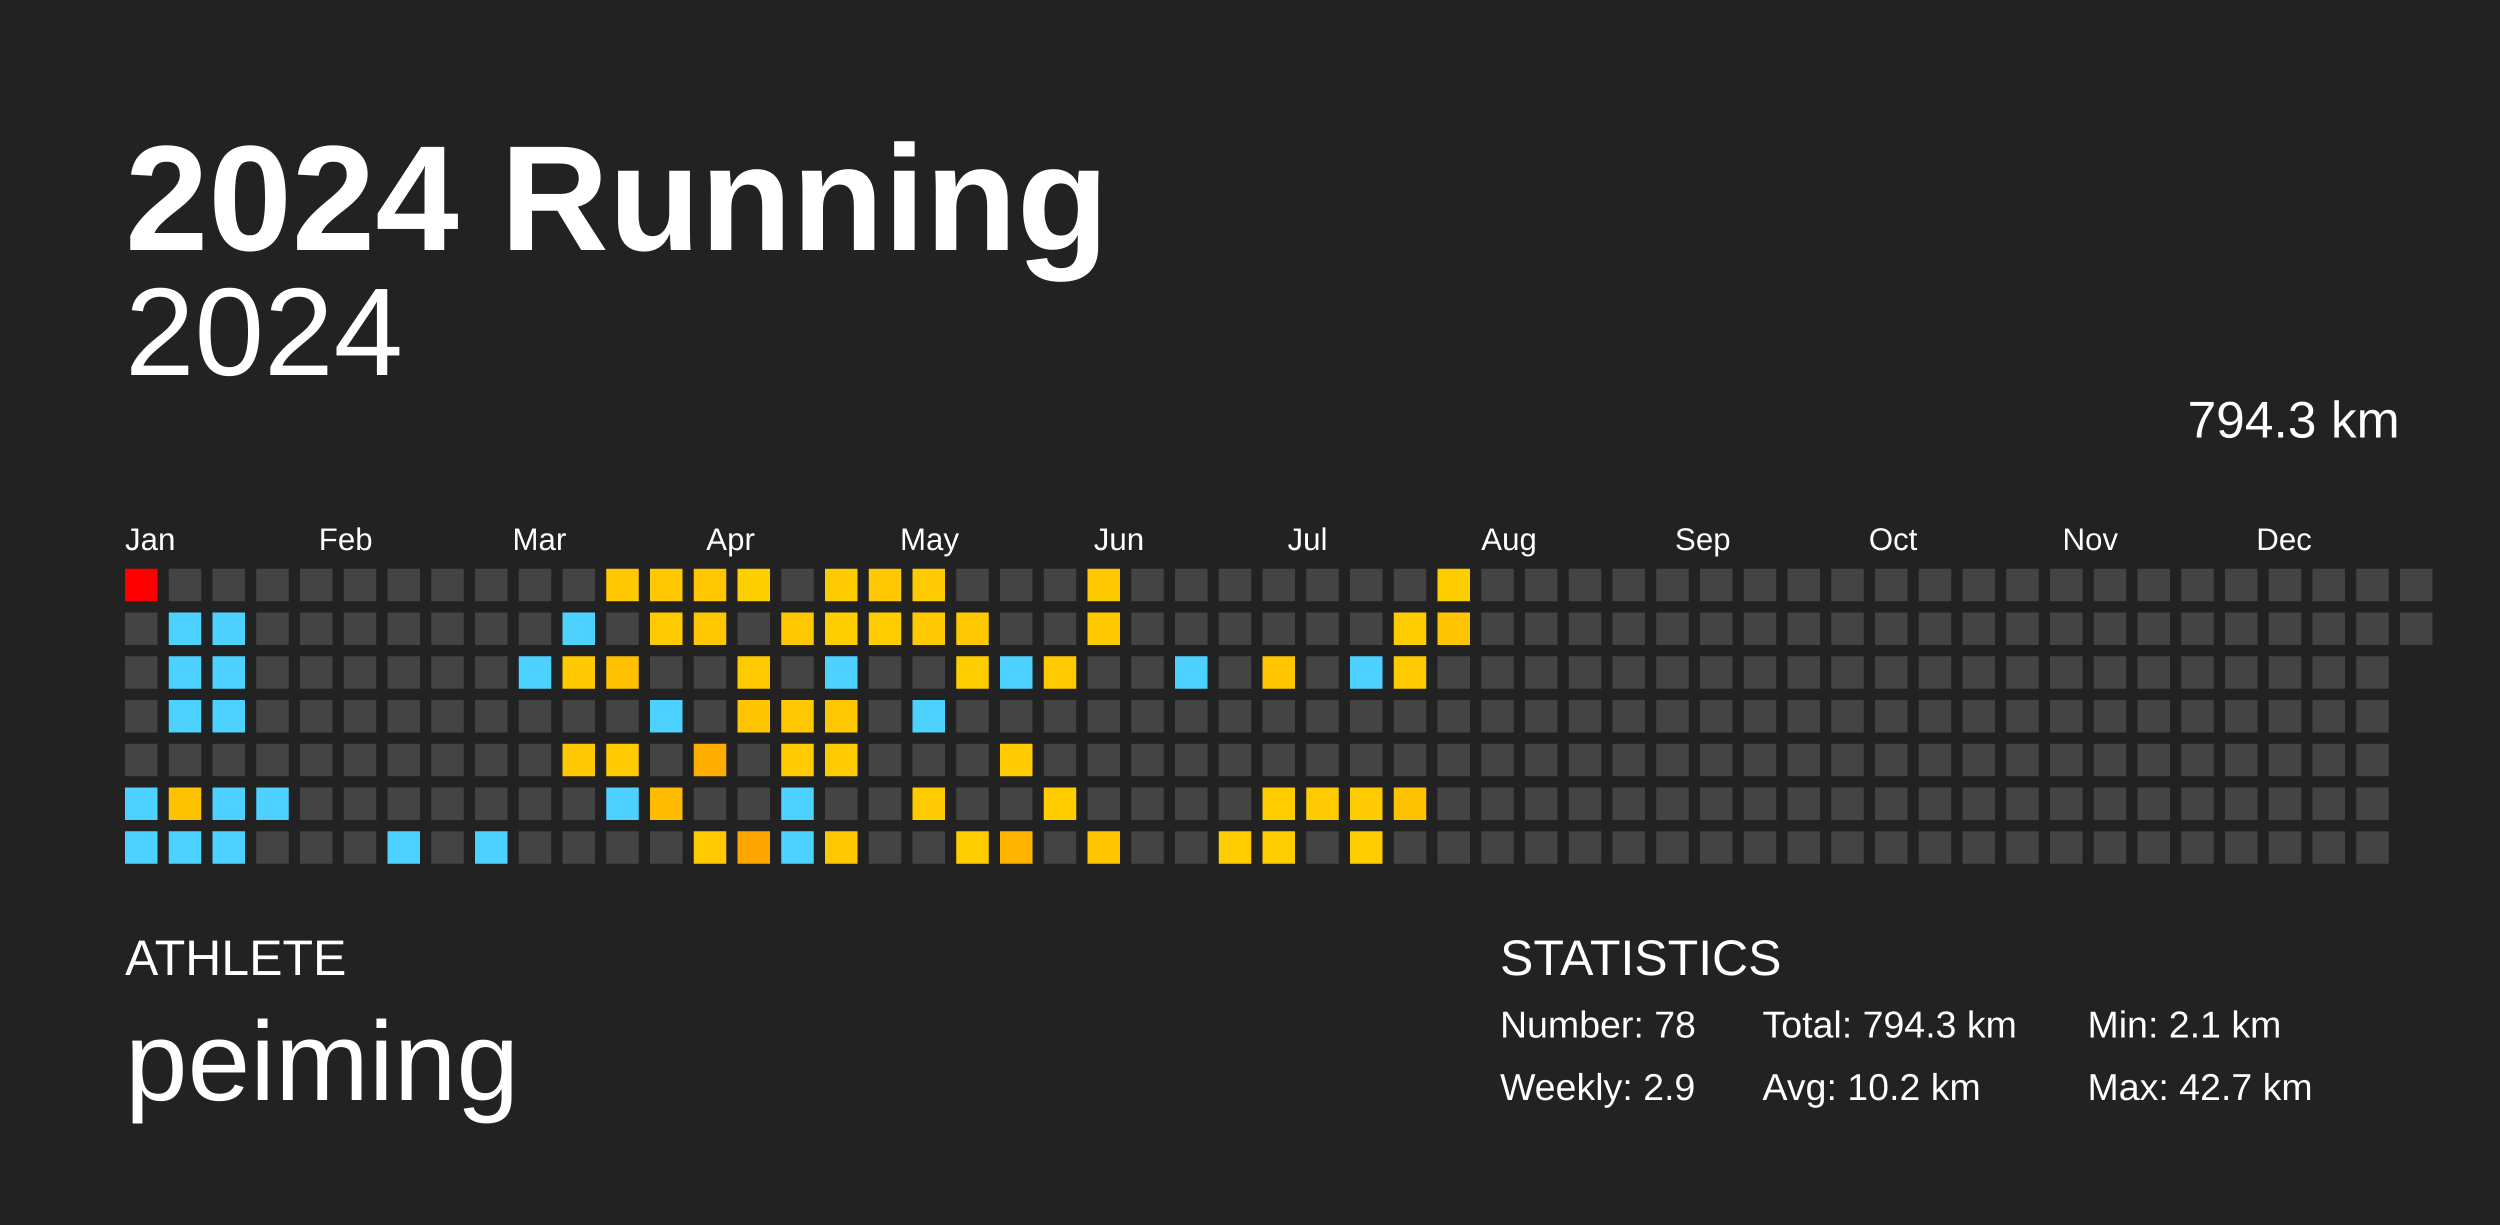
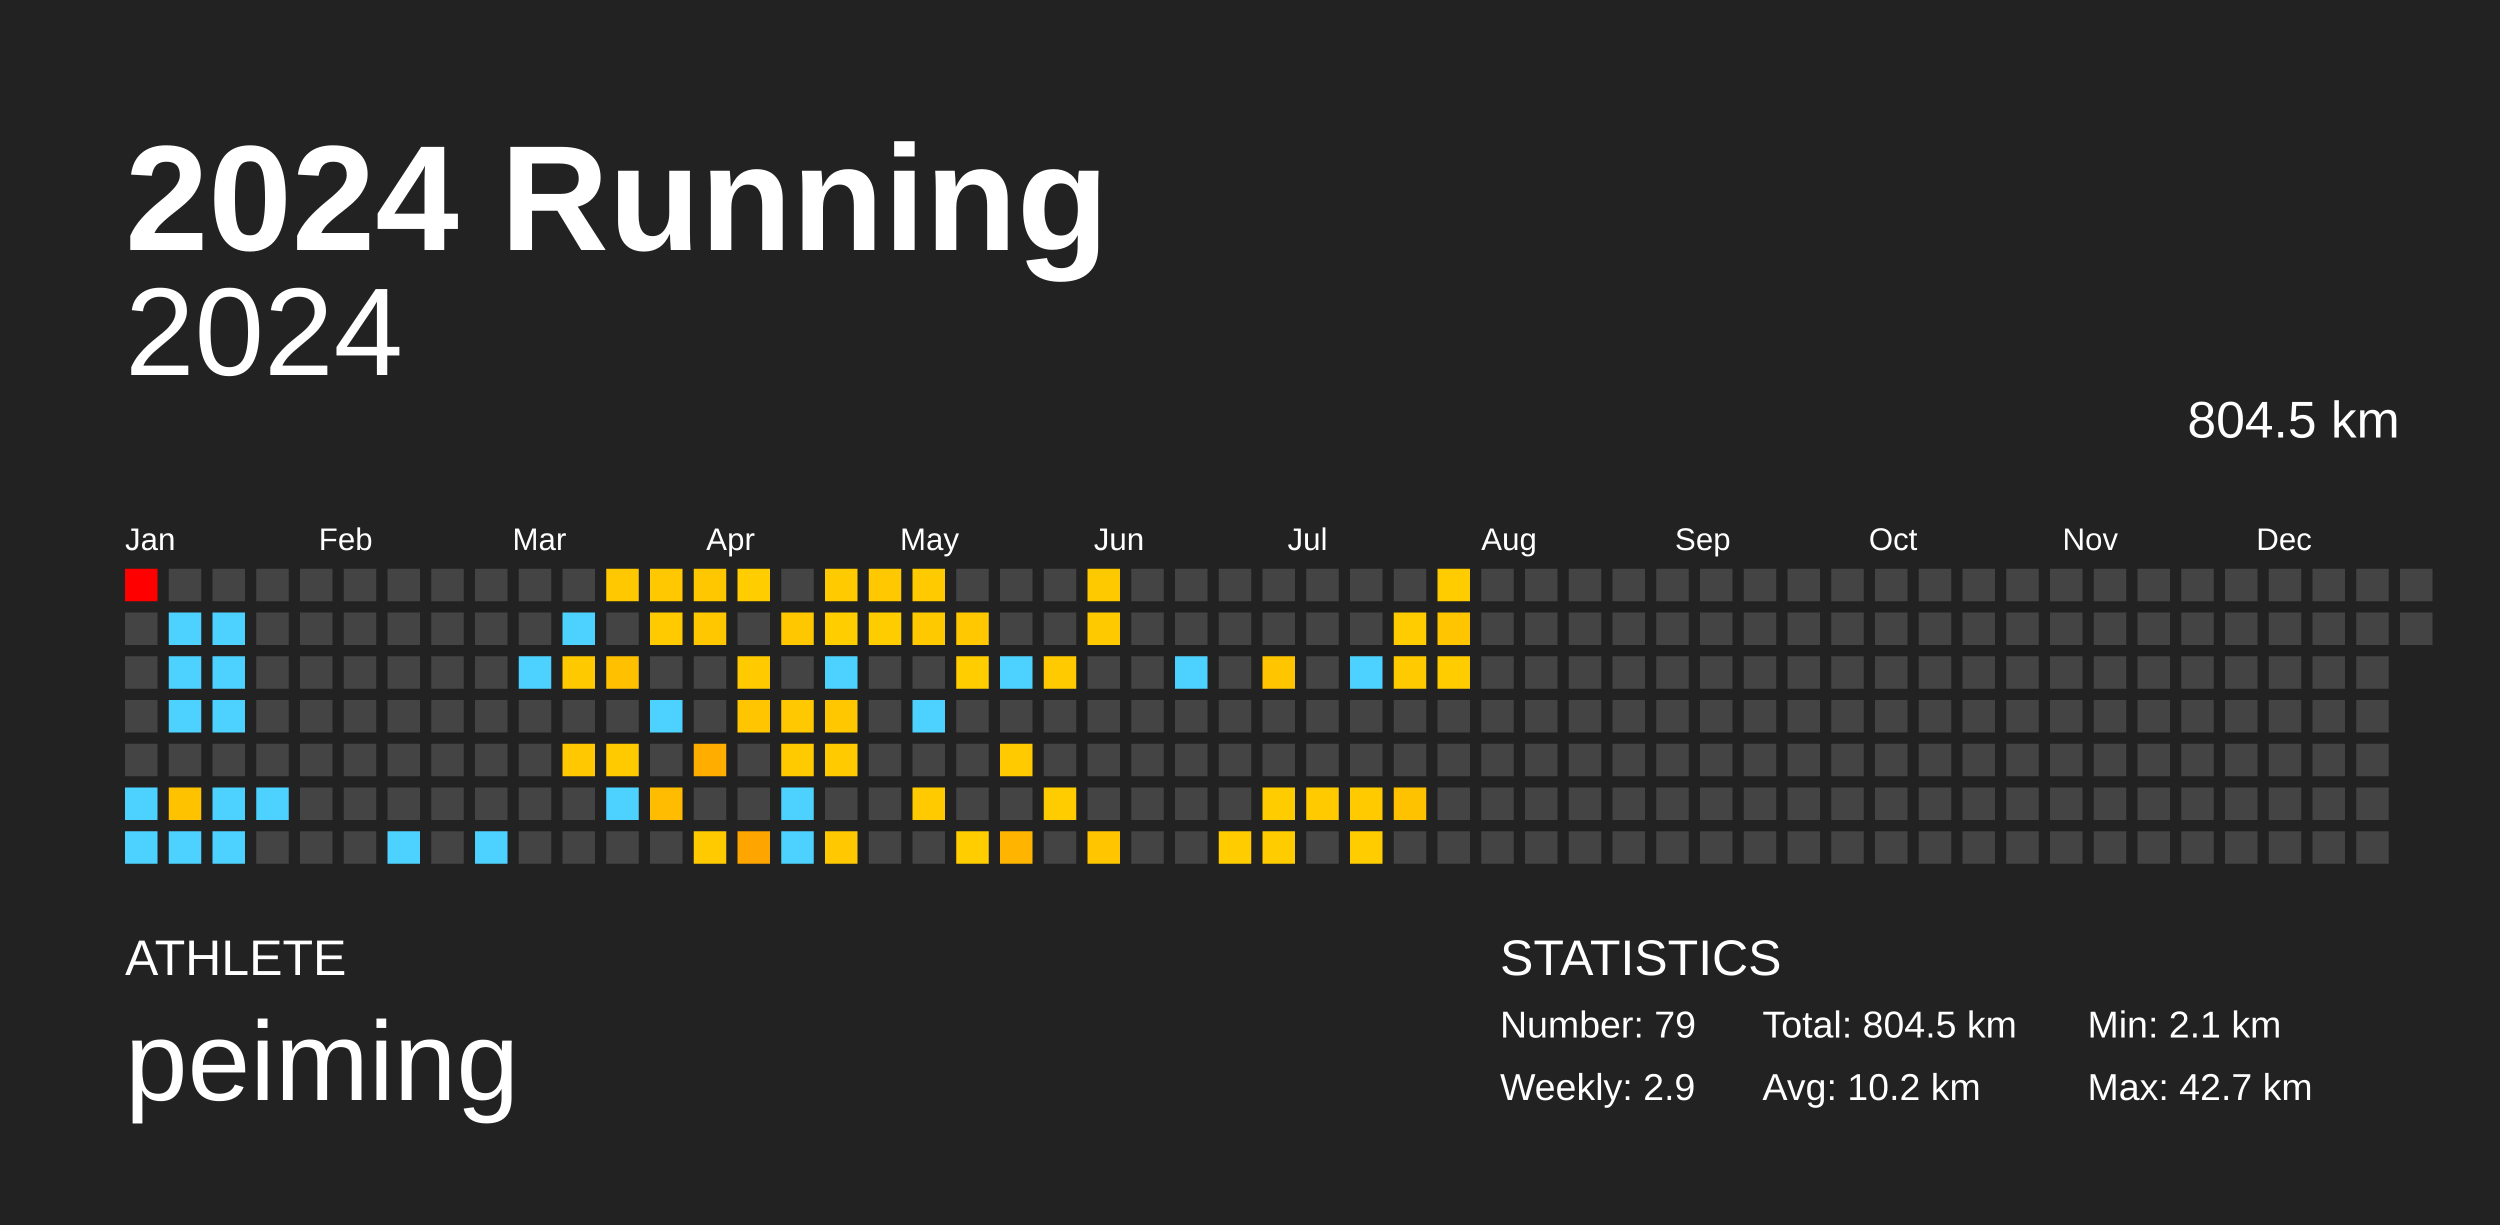
<svg xmlns="http://www.w3.org/2000/svg" baseProfile="full" height="98mm" version="1.1" viewBox="0,0,200,98" width="200mm">
  <defs />
  <rect fill="#222222" height="98" width="200" x="0" y="0" />
  <text fill="#FFFFFF" style="font-size:12px; font-family:Arial; font-weight:bold;" x="10" y="20">2024 Running</text>
  <text fill="#FFFFFF" style="font-size:4px; font-family:Arial" x="10" y="78">ATHLETE</text>
  <text fill="#FFFFFF" style="font-size:9px; font-family:Arial" x="10" y="88">peiming</text>
  <text fill="#FFFFFF" style="font-size:4px; font-family:Arial" x="120" y="78">STATISTICS</text>
-   <text fill="#FFFFFF" style="font-size:3px; font-family:Arial" x="120" y="83">Number: 78</text>
+   <text fill="#FFFFFF" style="font-size:3px; font-family:Arial" x="120" y="83">Number: 79</text>
  <text fill="#FFFFFF" style="font-size:3px; font-family:Arial" x="120" y="88">Weekly: 2.9</text>
-   <text fill="#FFFFFF" style="font-size:3px; font-family:Arial" x="141" y="83">Total: 794.3 km</text>
+   <text fill="#FFFFFF" style="font-size:3px; font-family:Arial" x="141" y="83">Total: 804.5 km</text>
  <text fill="#FFFFFF" style="font-size:3px; font-family:Arial" x="141" y="88">Avg: 10.2 km</text>
  <text fill="#FFFFFF" style="font-size:3px; font-family:Arial" x="167" y="83">Min: 2.1 km</text>
  <text fill="#FFFFFF" style="font-size:3px; font-family:Arial" x="167" y="88">Max: 42.7 km</text>
  <text alignment-baseline="hanging" fill="#FFFFFF" style="font-size:10.0px; font-family:Arial;" x="10" y="30">2024</text>
-   <text alignment-baseline="hanging" fill="#FFFFFF" style="font-size:4.125px; font-family:Arial;" x="175" y="35">794.3 km</text>
+   <text alignment-baseline="hanging" fill="#FFFFFF" style="font-size:4.125px; font-family:Arial;" x="175" y="35">804.5 km</text>
  <text fill="#FFFFFF" style="font-size:2.5px; font-family:Arial" x="10.0" y="44">Jan</text>
  <text fill="#FFFFFF" style="font-size:2.5px; font-family:Arial" x="25.5" y="44">Feb</text>
  <text fill="#FFFFFF" style="font-size:2.5px; font-family:Arial" x="41.0" y="44">Mar</text>
  <text fill="#FFFFFF" style="font-size:2.5px; font-family:Arial" x="56.5" y="44">Apr</text>
  <text fill="#FFFFFF" style="font-size:2.5px; font-family:Arial" x="72.0" y="44">May</text>
  <text fill="#FFFFFF" style="font-size:2.5px; font-family:Arial" x="87.5" y="44">Jun</text>
  <text fill="#FFFFFF" style="font-size:2.5px; font-family:Arial" x="103.0" y="44">Jul</text>
  <text fill="#FFFFFF" style="font-size:2.5px; font-family:Arial" x="118.5" y="44">Aug</text>
  <text fill="#FFFFFF" style="font-size:2.5px; font-family:Arial" x="134.0" y="44">Sep</text>
  <text fill="#FFFFFF" style="font-size:2.5px; font-family:Arial" x="149.5" y="44">Oct</text>
  <text fill="#FFFFFF" style="font-size:2.5px; font-family:Arial" x="165.0" y="44">Nov</text>
  <text fill="#FFFFFF" style="font-size:2.5px; font-family:Arial" x="180.5" y="44">Dec</text>
  <rect fill="red" height="2.6" width="2.6" x="10.0" y="45.5" />
  <rect fill="#444444" height="2.6" width="2.6" x="10.0" y="49.0" />
  <rect fill="#444444" height="2.6" width="2.6" x="10.0" y="52.5" />
  <rect fill="#444444" height="2.6" width="2.6" x="10.0" y="56.0" />
  <rect fill="#444444" height="2.6" width="2.6" x="10.0" y="59.5" />
  <rect fill="#4dd2ff" height="2.6" width="2.6" x="10.0" y="63.0" />
  <rect fill="#4dd2ff" height="2.6" width="2.6" x="10.0" y="66.5" />
  <rect fill="#444444" height="2.6" width="2.6" x="13.5" y="45.5" />
  <rect fill="#4dd2ff" height="2.6" width="2.6" x="13.5" y="49.0" />
  <rect fill="#4dd2ff" height="2.6" width="2.6" x="13.5" y="52.5" />
  <rect fill="#4dd2ff" height="2.6" width="2.6" x="13.5" y="56.0" />
  <rect fill="#444444" height="2.6" width="2.6" x="13.5" y="59.5" />
  <rect fill="#ffc200" height="2.6" width="2.6" x="13.5" y="63.0" />
  <rect fill="#4dd2ff" height="2.6" width="2.6" x="13.5" y="66.5" />
  <rect fill="#444444" height="2.6" width="2.6" x="17.0" y="45.5" />
  <rect fill="#4dd2ff" height="2.6" width="2.6" x="17.0" y="49.0" />
  <rect fill="#4dd2ff" height="2.6" width="2.6" x="17.0" y="52.5" />
  <rect fill="#4dd2ff" height="2.6" width="2.6" x="17.0" y="56.0" />
  <rect fill="#444444" height="2.6" width="2.6" x="17.0" y="59.5" />
  <rect fill="#4dd2ff" height="2.6" width="2.6" x="17.0" y="63.0" />
  <rect fill="#4dd2ff" height="2.6" width="2.6" x="17.0" y="66.5" />
  <rect fill="#444444" height="2.6" width="2.6" x="20.5" y="45.5" />
  <rect fill="#444444" height="2.6" width="2.6" x="20.5" y="49.0" />
  <rect fill="#444444" height="2.6" width="2.6" x="20.5" y="52.5" />
  <rect fill="#444444" height="2.6" width="2.6" x="20.5" y="56.0" />
  <rect fill="#444444" height="2.6" width="2.6" x="20.5" y="59.5" />
  <rect fill="#4dd2ff" height="2.6" width="2.6" x="20.5" y="63.0" />
  <rect fill="#444444" height="2.6" width="2.6" x="20.5" y="66.5" />
  <rect fill="#444444" height="2.6" width="2.6" x="24.0" y="45.5" />
  <rect fill="#444444" height="2.6" width="2.6" x="24.0" y="49.0" />
  <rect fill="#444444" height="2.6" width="2.6" x="24.0" y="52.5" />
  <rect fill="#444444" height="2.6" width="2.6" x="24.0" y="56.0" />
  <rect fill="#444444" height="2.6" width="2.6" x="24.0" y="59.5" />
  <rect fill="#444444" height="2.6" width="2.6" x="24.0" y="63.0" />
  <rect fill="#444444" height="2.6" width="2.6" x="24.0" y="66.5" />
  <rect fill="#444444" height="2.6" width="2.6" x="27.5" y="45.5" />
  <rect fill="#444444" height="2.6" width="2.6" x="27.5" y="49.0" />
  <rect fill="#444444" height="2.6" width="2.6" x="27.5" y="52.5" />
  <rect fill="#444444" height="2.6" width="2.6" x="27.5" y="56.0" />
  <rect fill="#444444" height="2.6" width="2.6" x="27.5" y="59.5" />
  <rect fill="#444444" height="2.6" width="2.6" x="27.5" y="63.0" />
  <rect fill="#444444" height="2.6" width="2.6" x="27.5" y="66.5" />
  <rect fill="#444444" height="2.6" width="2.6" x="31.0" y="45.5" />
  <rect fill="#444444" height="2.6" width="2.6" x="31.0" y="49.0" />
  <rect fill="#444444" height="2.6" width="2.6" x="31.0" y="52.5" />
  <rect fill="#444444" height="2.6" width="2.6" x="31.0" y="56.0" />
  <rect fill="#444444" height="2.6" width="2.6" x="31.0" y="59.5" />
  <rect fill="#444444" height="2.6" width="2.6" x="31.0" y="63.0" />
  <rect fill="#4dd2ff" height="2.6" width="2.6" x="31.0" y="66.5" />
  <rect fill="#444444" height="2.6" width="2.6" x="34.5" y="45.5" />
  <rect fill="#444444" height="2.6" width="2.6" x="34.5" y="49.0" />
  <rect fill="#444444" height="2.6" width="2.6" x="34.5" y="52.5" />
  <rect fill="#444444" height="2.6" width="2.6" x="34.5" y="56.0" />
  <rect fill="#444444" height="2.6" width="2.6" x="34.5" y="59.5" />
  <rect fill="#444444" height="2.6" width="2.6" x="34.5" y="63.0" />
  <rect fill="#444444" height="2.6" width="2.6" x="34.5" y="66.5" />
  <rect fill="#444444" height="2.6" width="2.6" x="38.0" y="45.5" />
  <rect fill="#444444" height="2.6" width="2.6" x="38.0" y="49.0" />
  <rect fill="#444444" height="2.6" width="2.6" x="38.0" y="52.5" />
  <rect fill="#444444" height="2.6" width="2.6" x="38.0" y="56.0" />
  <rect fill="#444444" height="2.6" width="2.6" x="38.0" y="59.5" />
  <rect fill="#444444" height="2.6" width="2.6" x="38.0" y="63.0" />
  <rect fill="#4dd2ff" height="2.6" width="2.6" x="38.0" y="66.5" />
  <rect fill="#444444" height="2.6" width="2.6" x="41.5" y="45.5" />
  <rect fill="#444444" height="2.6" width="2.6" x="41.5" y="49.0" />
  <rect fill="#4dd2ff" height="2.6" width="2.6" x="41.5" y="52.5" />
  <rect fill="#444444" height="2.6" width="2.6" x="41.5" y="56.0" />
  <rect fill="#444444" height="2.6" width="2.6" x="41.5" y="59.5" />
  <rect fill="#444444" height="2.6" width="2.6" x="41.5" y="63.0" />
  <rect fill="#444444" height="2.6" width="2.6" x="41.5" y="66.5" />
  <rect fill="#444444" height="2.6" width="2.6" x="45.0" y="45.5" />
  <rect fill="#4dd2ff" height="2.6" width="2.6" x="45.0" y="49.0" />
  <rect fill="#ffc900" height="2.6" width="2.6" x="45.0" y="52.5" />
  <rect fill="#444444" height="2.6" width="2.6" x="45.0" y="56.0" />
  <rect fill="#ffc800" height="2.6" width="2.6" x="45.0" y="59.5" />
  <rect fill="#444444" height="2.6" width="2.6" x="45.0" y="63.0" />
  <rect fill="#444444" height="2.6" width="2.6" x="45.0" y="66.5" />
  <rect fill="#ffc800" height="2.6" width="2.6" x="48.5" y="45.5" />
  <rect fill="#444444" height="2.6" width="2.6" x="48.5" y="49.0" />
  <rect fill="#ffc000" height="2.6" width="2.6" x="48.5" y="52.5" />
  <rect fill="#444444" height="2.6" width="2.6" x="48.5" y="56.0" />
  <rect fill="#ffcb00" height="2.6" width="2.6" x="48.5" y="59.5" />
  <rect fill="#4dd2ff" height="2.6" width="2.6" x="48.5" y="63.0" />
  <rect fill="#444444" height="2.6" width="2.6" x="48.5" y="66.5" />
  <rect fill="#ffc800" height="2.6" width="2.6" x="52.0" y="45.5" />
  <rect fill="#ffca00" height="2.6" width="2.6" x="52.0" y="49.0" />
  <rect fill="#444444" height="2.6" width="2.6" x="52.0" y="52.5" />
  <rect fill="#4dd2ff" height="2.6" width="2.6" x="52.0" y="56.0" />
  <rect fill="#444444" height="2.6" width="2.6" x="52.0" y="59.5" />
  <rect fill="#ffbc00" height="2.6" width="2.6" x="52.0" y="63.0" />
  <rect fill="#444444" height="2.6" width="2.6" x="52.0" y="66.5" />
  <rect fill="#ffc700" height="2.6" width="2.6" x="55.5" y="45.5" />
  <rect fill="#ffc700" height="2.6" width="2.6" x="55.5" y="49.0" />
  <rect fill="#444444" height="2.6" width="2.6" x="55.5" y="52.5" />
  <rect fill="#444444" height="2.6" width="2.6" x="55.5" y="56.0" />
  <rect fill="#ffae00" height="2.6" width="2.6" x="55.5" y="59.5" />
  <rect fill="#444444" height="2.6" width="2.6" x="55.5" y="63.0" />
  <rect fill="#ffca00" height="2.6" width="2.6" x="55.5" y="66.5" />
  <rect fill="#ffcd00" height="2.6" width="2.6" x="59.0" y="45.5" />
  <rect fill="#444444" height="2.6" width="2.6" x="59.0" y="49.0" />
  <rect fill="#ffcb00" height="2.6" width="2.6" x="59.0" y="52.5" />
  <rect fill="#ffc500" height="2.6" width="2.6" x="59.0" y="56.0" />
  <rect fill="#444444" height="2.6" width="2.6" x="59.0" y="59.5" />
  <rect fill="#444444" height="2.6" width="2.6" x="59.0" y="63.0" />
  <rect fill="#ffa500" height="2.6" width="2.6" x="59.0" y="66.5" />
  <rect fill="#444444" height="2.6" width="2.6" x="62.5" y="45.5" />
  <rect fill="#ffc700" height="2.6" width="2.6" x="62.5" y="49.0" />
  <rect fill="#444444" height="2.6" width="2.6" x="62.5" y="52.5" />
  <rect fill="#ffc800" height="2.6" width="2.6" x="62.5" y="56.0" />
  <rect fill="#ffcb00" height="2.6" width="2.6" x="62.5" y="59.5" />
  <rect fill="#4dd2ff" height="2.6" width="2.6" x="62.5" y="63.0" />
  <rect fill="#4dd2ff" height="2.6" width="2.6" x="62.5" y="66.5" />
  <rect fill="#ffca00" height="2.6" width="2.6" x="66.0" y="45.5" />
  <rect fill="#ffcd00" height="2.6" width="2.6" x="66.0" y="49.0" />
  <rect fill="#4dd2ff" height="2.6" width="2.6" x="66.0" y="52.5" />
  <rect fill="#ffc700" height="2.6" width="2.6" x="66.0" y="56.0" />
  <rect fill="#ffcb00" height="2.6" width="2.6" x="66.0" y="59.5" />
  <rect fill="#444444" height="2.6" width="2.6" x="66.0" y="63.0" />
  <rect fill="#ffc800" height="2.6" width="2.6" x="66.0" y="66.5" />
  <rect fill="#ffc800" height="2.6" width="2.6" x="69.5" y="45.5" />
  <rect fill="#ffcc00" height="2.6" width="2.6" x="69.5" y="49.0" />
  <rect fill="#444444" height="2.6" width="2.6" x="69.5" y="52.5" />
  <rect fill="#444444" height="2.6" width="2.6" x="69.5" y="56.0" />
  <rect fill="#444444" height="2.6" width="2.6" x="69.5" y="59.5" />
  <rect fill="#444444" height="2.6" width="2.6" x="69.5" y="63.0" />
  <rect fill="#444444" height="2.6" width="2.6" x="69.5" y="66.5" />
  <rect fill="#ffca00" height="2.6" width="2.6" x="73.0" y="45.5" />
  <rect fill="#ffc900" height="2.6" width="2.6" x="73.0" y="49.0" />
  <rect fill="#444444" height="2.6" width="2.6" x="73.0" y="52.5" />
  <rect fill="#4dd2ff" height="2.6" width="2.6" x="73.0" y="56.0" />
  <rect fill="#444444" height="2.6" width="2.6" x="73.0" y="59.5" />
  <rect fill="#ffcb00" height="2.6" width="2.6" x="73.0" y="63.0" />
  <rect fill="#444444" height="2.6" width="2.6" x="73.0" y="66.5" />
  <rect fill="#444444" height="2.6" width="2.6" x="76.5" y="45.5" />
  <rect fill="#ffc800" height="2.6" width="2.6" x="76.5" y="49.0" />
  <rect fill="#ffcd00" height="2.6" width="2.6" x="76.5" y="52.5" />
  <rect fill="#444444" height="2.6" width="2.6" x="76.5" y="56.0" />
  <rect fill="#444444" height="2.6" width="2.6" x="76.5" y="59.5" />
  <rect fill="#444444" height="2.6" width="2.6" x="76.5" y="63.0" />
  <rect fill="#ffcd00" height="2.6" width="2.6" x="76.5" y="66.5" />
  <rect fill="#444444" height="2.6" width="2.6" x="80.0" y="45.5" />
  <rect fill="#444444" height="2.6" width="2.6" x="80.0" y="49.0" />
  <rect fill="#4dd2ff" height="2.6" width="2.6" x="80.0" y="52.5" />
  <rect fill="#444444" height="2.6" width="2.6" x="80.0" y="56.0" />
  <rect fill="#ffca00" height="2.6" width="2.6" x="80.0" y="59.5" />
  <rect fill="#444444" height="2.6" width="2.6" x="80.0" y="63.0" />
  <rect fill="#ffb500" height="2.6" width="2.6" x="80.0" y="66.5" />
  <rect fill="#444444" height="2.6" width="2.6" x="83.5" y="45.5" />
  <rect fill="#444444" height="2.6" width="2.6" x="83.5" y="49.0" />
  <rect fill="#ffca00" height="2.6" width="2.6" x="83.5" y="52.5" />
  <rect fill="#444444" height="2.6" width="2.6" x="83.5" y="56.0" />
  <rect fill="#444444" height="2.6" width="2.6" x="83.5" y="59.5" />
  <rect fill="#ffcc00" height="2.6" width="2.6" x="83.5" y="63.0" />
  <rect fill="#444444" height="2.6" width="2.6" x="83.5" y="66.5" />
  <rect fill="#ffc900" height="2.6" width="2.6" x="87.0" y="45.5" />
  <rect fill="#ffc900" height="2.6" width="2.6" x="87.0" y="49.0" />
  <rect fill="#444444" height="2.6" width="2.6" x="87.0" y="52.5" />
  <rect fill="#444444" height="2.6" width="2.6" x="87.0" y="56.0" />
  <rect fill="#444444" height="2.6" width="2.6" x="87.0" y="59.5" />
  <rect fill="#444444" height="2.6" width="2.6" x="87.0" y="63.0" />
  <rect fill="#ffc600" height="2.6" width="2.6" x="87.0" y="66.5" />
  <rect fill="#444444" height="2.6" width="2.6" x="90.5" y="45.5" />
  <rect fill="#444444" height="2.6" width="2.6" x="90.5" y="49.0" />
  <rect fill="#444444" height="2.6" width="2.6" x="90.5" y="52.5" />
  <rect fill="#444444" height="2.6" width="2.6" x="90.5" y="56.0" />
  <rect fill="#444444" height="2.6" width="2.6" x="90.5" y="59.5" />
  <rect fill="#444444" height="2.6" width="2.6" x="90.5" y="63.0" />
  <rect fill="#444444" height="2.6" width="2.6" x="90.5" y="66.5" />
  <rect fill="#444444" height="2.6" width="2.6" x="94.0" y="45.5" />
  <rect fill="#444444" height="2.6" width="2.6" x="94.0" y="49.0" />
  <rect fill="#4dd2ff" height="2.6" width="2.6" x="94.0" y="52.5" />
  <rect fill="#444444" height="2.6" width="2.6" x="94.0" y="56.0" />
  <rect fill="#444444" height="2.6" width="2.6" x="94.0" y="59.5" />
  <rect fill="#444444" height="2.6" width="2.6" x="94.0" y="63.0" />
  <rect fill="#444444" height="2.6" width="2.6" x="94.0" y="66.5" />
  <rect fill="#444444" height="2.6" width="2.6" x="97.5" y="45.5" />
  <rect fill="#444444" height="2.6" width="2.6" x="97.5" y="49.0" />
  <rect fill="#444444" height="2.6" width="2.6" x="97.5" y="52.5" />
  <rect fill="#444444" height="2.6" width="2.6" x="97.5" y="56.0" />
  <rect fill="#444444" height="2.6" width="2.6" x="97.5" y="59.5" />
  <rect fill="#444444" height="2.6" width="2.6" x="97.5" y="63.0" />
  <rect fill="#ffcc00" height="2.6" width="2.6" x="97.5" y="66.5" />
  <rect fill="#444444" height="2.6" width="2.6" x="101.0" y="45.5" />
  <rect fill="#444444" height="2.6" width="2.6" x="101.0" y="49.0" />
  <rect fill="#ffc600" height="2.6" width="2.6" x="101.0" y="52.5" />
  <rect fill="#444444" height="2.6" width="2.6" x="101.0" y="56.0" />
  <rect fill="#444444" height="2.6" width="2.6" x="101.0" y="59.5" />
  <rect fill="#ffcc00" height="2.6" width="2.6" x="101.0" y="63.0" />
  <rect fill="#ffcc00" height="2.6" width="2.6" x="101.0" y="66.5" />
  <rect fill="#444444" height="2.6" width="2.6" x="104.5" y="45.5" />
  <rect fill="#444444" height="2.6" width="2.6" x="104.5" y="49.0" />
  <rect fill="#444444" height="2.6" width="2.6" x="104.5" y="52.5" />
  <rect fill="#444444" height="2.6" width="2.6" x="104.5" y="56.0" />
  <rect fill="#444444" height="2.6" width="2.6" x="104.5" y="59.5" />
  <rect fill="#ffcb00" height="2.6" width="2.6" x="104.5" y="63.0" />
  <rect fill="#444444" height="2.6" width="2.6" x="104.5" y="66.5" />
  <rect fill="#444444" height="2.6" width="2.6" x="108.0" y="45.5" />
  <rect fill="#444444" height="2.6" width="2.6" x="108.0" y="49.0" />
  <rect fill="#4dd2ff" height="2.6" width="2.6" x="108.0" y="52.5" />
  <rect fill="#444444" height="2.6" width="2.6" x="108.0" y="56.0" />
  <rect fill="#444444" height="2.6" width="2.6" x="108.0" y="59.5" />
  <rect fill="#ffcb00" height="2.6" width="2.6" x="108.0" y="63.0" />
  <rect fill="#ffcc00" height="2.6" width="2.6" x="108.0" y="66.5" />
  <rect fill="#444444" height="2.6" width="2.6" x="111.5" y="45.5" />
  <rect fill="#ffcc00" height="2.6" width="2.6" x="111.5" y="49.0" />
  <rect fill="#ffcb00" height="2.6" width="2.6" x="111.5" y="52.5" />
  <rect fill="#444444" height="2.6" width="2.6" x="111.5" y="56.0" />
  <rect fill="#444444" height="2.6" width="2.6" x="111.5" y="59.5" />
  <rect fill="#ffc200" height="2.6" width="2.6" x="111.5" y="63.0" />
  <rect fill="#444444" height="2.6" width="2.6" x="111.5" y="66.5" />
  <rect fill="#ffcc00" height="2.6" width="2.6" x="115.0" y="45.5" />
  <rect fill="#ffc500" height="2.6" width="2.6" x="115.0" y="49.0" />
-   <rect fill="#444444" height="2.6" width="2.6" x="115.0" y="52.5" />
+   <rect fill="#ffcc00" height="2.6" width="2.6" x="115.0" y="52.5" />
  <rect fill="#444444" height="2.6" width="2.6" x="115.0" y="56.0" />
  <rect fill="#444444" height="2.6" width="2.6" x="115.0" y="59.5" />
  <rect fill="#444444" height="2.6" width="2.6" x="115.0" y="63.0" />
  <rect fill="#444444" height="2.6" width="2.6" x="115.0" y="66.5" />
  <rect fill="#444444" height="2.6" width="2.6" x="118.5" y="45.5" />
  <rect fill="#444444" height="2.6" width="2.6" x="118.5" y="49.0" />
  <rect fill="#444444" height="2.6" width="2.6" x="118.5" y="52.5" />
  <rect fill="#444444" height="2.6" width="2.6" x="118.5" y="56.0" />
  <rect fill="#444444" height="2.6" width="2.6" x="118.5" y="59.5" />
  <rect fill="#444444" height="2.6" width="2.6" x="118.5" y="63.0" />
  <rect fill="#444444" height="2.6" width="2.6" x="118.5" y="66.5" />
  <rect fill="#444444" height="2.6" width="2.6" x="122.0" y="45.5" />
  <rect fill="#444444" height="2.6" width="2.6" x="122.0" y="49.0" />
  <rect fill="#444444" height="2.6" width="2.6" x="122.0" y="52.5" />
  <rect fill="#444444" height="2.6" width="2.6" x="122.0" y="56.0" />
  <rect fill="#444444" height="2.6" width="2.6" x="122.0" y="59.5" />
  <rect fill="#444444" height="2.6" width="2.6" x="122.0" y="63.0" />
  <rect fill="#444444" height="2.6" width="2.6" x="122.0" y="66.5" />
  <rect fill="#444444" height="2.6" width="2.6" x="125.5" y="45.5" />
  <rect fill="#444444" height="2.6" width="2.6" x="125.5" y="49.0" />
  <rect fill="#444444" height="2.6" width="2.6" x="125.5" y="52.5" />
  <rect fill="#444444" height="2.6" width="2.6" x="125.5" y="56.0" />
  <rect fill="#444444" height="2.6" width="2.6" x="125.5" y="59.5" />
  <rect fill="#444444" height="2.6" width="2.6" x="125.5" y="63.0" />
  <rect fill="#444444" height="2.6" width="2.6" x="125.5" y="66.5" />
  <rect fill="#444444" height="2.6" width="2.6" x="129.0" y="45.5" />
  <rect fill="#444444" height="2.6" width="2.6" x="129.0" y="49.0" />
  <rect fill="#444444" height="2.6" width="2.6" x="129.0" y="52.5" />
  <rect fill="#444444" height="2.6" width="2.6" x="129.0" y="56.0" />
  <rect fill="#444444" height="2.6" width="2.6" x="129.0" y="59.5" />
  <rect fill="#444444" height="2.6" width="2.6" x="129.0" y="63.0" />
  <rect fill="#444444" height="2.6" width="2.6" x="129.0" y="66.5" />
  <rect fill="#444444" height="2.6" width="2.6" x="132.5" y="45.5" />
  <rect fill="#444444" height="2.6" width="2.6" x="132.5" y="49.0" />
  <rect fill="#444444" height="2.6" width="2.6" x="132.5" y="52.5" />
  <rect fill="#444444" height="2.6" width="2.6" x="132.5" y="56.0" />
  <rect fill="#444444" height="2.6" width="2.6" x="132.5" y="59.5" />
  <rect fill="#444444" height="2.6" width="2.6" x="132.5" y="63.0" />
  <rect fill="#444444" height="2.6" width="2.6" x="132.5" y="66.5" />
  <rect fill="#444444" height="2.6" width="2.6" x="136.0" y="45.5" />
  <rect fill="#444444" height="2.6" width="2.6" x="136.0" y="49.0" />
  <rect fill="#444444" height="2.6" width="2.6" x="136.0" y="52.5" />
  <rect fill="#444444" height="2.6" width="2.6" x="136.0" y="56.0" />
  <rect fill="#444444" height="2.6" width="2.6" x="136.0" y="59.5" />
  <rect fill="#444444" height="2.6" width="2.6" x="136.0" y="63.0" />
  <rect fill="#444444" height="2.6" width="2.6" x="136.0" y="66.5" />
  <rect fill="#444444" height="2.6" width="2.6" x="139.5" y="45.5" />
  <rect fill="#444444" height="2.6" width="2.6" x="139.5" y="49.0" />
  <rect fill="#444444" height="2.6" width="2.6" x="139.5" y="52.5" />
  <rect fill="#444444" height="2.6" width="2.6" x="139.5" y="56.0" />
  <rect fill="#444444" height="2.6" width="2.6" x="139.5" y="59.5" />
  <rect fill="#444444" height="2.6" width="2.6" x="139.5" y="63.0" />
  <rect fill="#444444" height="2.6" width="2.6" x="139.5" y="66.5" />
  <rect fill="#444444" height="2.6" width="2.6" x="143.0" y="45.5" />
  <rect fill="#444444" height="2.6" width="2.6" x="143.0" y="49.0" />
  <rect fill="#444444" height="2.6" width="2.6" x="143.0" y="52.5" />
  <rect fill="#444444" height="2.6" width="2.6" x="143.0" y="56.0" />
  <rect fill="#444444" height="2.6" width="2.6" x="143.0" y="59.5" />
  <rect fill="#444444" height="2.6" width="2.6" x="143.0" y="63.0" />
  <rect fill="#444444" height="2.6" width="2.6" x="143.0" y="66.5" />
  <rect fill="#444444" height="2.6" width="2.6" x="146.5" y="45.5" />
  <rect fill="#444444" height="2.6" width="2.6" x="146.5" y="49.0" />
  <rect fill="#444444" height="2.6" width="2.6" x="146.5" y="52.5" />
  <rect fill="#444444" height="2.6" width="2.6" x="146.5" y="56.0" />
  <rect fill="#444444" height="2.6" width="2.6" x="146.5" y="59.5" />
  <rect fill="#444444" height="2.6" width="2.6" x="146.5" y="63.0" />
  <rect fill="#444444" height="2.6" width="2.6" x="146.5" y="66.5" />
  <rect fill="#444444" height="2.6" width="2.6" x="150.0" y="45.5" />
  <rect fill="#444444" height="2.6" width="2.6" x="150.0" y="49.0" />
  <rect fill="#444444" height="2.6" width="2.6" x="150.0" y="52.5" />
  <rect fill="#444444" height="2.6" width="2.6" x="150.0" y="56.0" />
  <rect fill="#444444" height="2.6" width="2.6" x="150.0" y="59.5" />
  <rect fill="#444444" height="2.6" width="2.6" x="150.0" y="63.0" />
  <rect fill="#444444" height="2.6" width="2.6" x="150.0" y="66.5" />
  <rect fill="#444444" height="2.6" width="2.6" x="153.5" y="45.5" />
  <rect fill="#444444" height="2.6" width="2.6" x="153.5" y="49.0" />
  <rect fill="#444444" height="2.6" width="2.6" x="153.5" y="52.5" />
  <rect fill="#444444" height="2.6" width="2.6" x="153.5" y="56.0" />
  <rect fill="#444444" height="2.6" width="2.6" x="153.5" y="59.5" />
  <rect fill="#444444" height="2.6" width="2.6" x="153.5" y="63.0" />
  <rect fill="#444444" height="2.6" width="2.6" x="153.5" y="66.5" />
  <rect fill="#444444" height="2.6" width="2.6" x="157.0" y="45.5" />
  <rect fill="#444444" height="2.6" width="2.6" x="157.0" y="49.0" />
  <rect fill="#444444" height="2.6" width="2.6" x="157.0" y="52.5" />
  <rect fill="#444444" height="2.6" width="2.6" x="157.0" y="56.0" />
  <rect fill="#444444" height="2.6" width="2.6" x="157.0" y="59.5" />
  <rect fill="#444444" height="2.6" width="2.6" x="157.0" y="63.0" />
  <rect fill="#444444" height="2.6" width="2.6" x="157.0" y="66.5" />
  <rect fill="#444444" height="2.6" width="2.6" x="160.5" y="45.5" />
  <rect fill="#444444" height="2.6" width="2.6" x="160.5" y="49.0" />
  <rect fill="#444444" height="2.6" width="2.6" x="160.5" y="52.5" />
  <rect fill="#444444" height="2.6" width="2.6" x="160.5" y="56.0" />
  <rect fill="#444444" height="2.6" width="2.6" x="160.5" y="59.5" />
  <rect fill="#444444" height="2.6" width="2.6" x="160.5" y="63.0" />
  <rect fill="#444444" height="2.6" width="2.6" x="160.5" y="66.5" />
  <rect fill="#444444" height="2.6" width="2.6" x="164.0" y="45.5" />
  <rect fill="#444444" height="2.6" width="2.6" x="164.0" y="49.0" />
  <rect fill="#444444" height="2.6" width="2.6" x="164.0" y="52.5" />
  <rect fill="#444444" height="2.6" width="2.6" x="164.0" y="56.0" />
  <rect fill="#444444" height="2.6" width="2.6" x="164.0" y="59.5" />
  <rect fill="#444444" height="2.6" width="2.6" x="164.0" y="63.0" />
  <rect fill="#444444" height="2.6" width="2.6" x="164.0" y="66.5" />
  <rect fill="#444444" height="2.6" width="2.6" x="167.5" y="45.5" />
  <rect fill="#444444" height="2.6" width="2.6" x="167.5" y="49.0" />
  <rect fill="#444444" height="2.6" width="2.6" x="167.5" y="52.5" />
  <rect fill="#444444" height="2.6" width="2.6" x="167.5" y="56.0" />
  <rect fill="#444444" height="2.6" width="2.6" x="167.5" y="59.5" />
  <rect fill="#444444" height="2.6" width="2.6" x="167.5" y="63.0" />
  <rect fill="#444444" height="2.6" width="2.6" x="167.5" y="66.5" />
  <rect fill="#444444" height="2.6" width="2.6" x="171.0" y="45.5" />
  <rect fill="#444444" height="2.6" width="2.6" x="171.0" y="49.0" />
  <rect fill="#444444" height="2.6" width="2.6" x="171.0" y="52.5" />
  <rect fill="#444444" height="2.6" width="2.6" x="171.0" y="56.0" />
  <rect fill="#444444" height="2.6" width="2.6" x="171.0" y="59.5" />
  <rect fill="#444444" height="2.6" width="2.6" x="171.0" y="63.0" />
  <rect fill="#444444" height="2.6" width="2.6" x="171.0" y="66.5" />
  <rect fill="#444444" height="2.6" width="2.6" x="174.5" y="45.5" />
  <rect fill="#444444" height="2.6" width="2.6" x="174.5" y="49.0" />
  <rect fill="#444444" height="2.6" width="2.6" x="174.5" y="52.5" />
  <rect fill="#444444" height="2.6" width="2.6" x="174.5" y="56.0" />
  <rect fill="#444444" height="2.6" width="2.6" x="174.5" y="59.5" />
  <rect fill="#444444" height="2.6" width="2.6" x="174.5" y="63.0" />
  <rect fill="#444444" height="2.6" width="2.6" x="174.5" y="66.5" />
  <rect fill="#444444" height="2.6" width="2.6" x="178.0" y="45.5" />
  <rect fill="#444444" height="2.6" width="2.6" x="178.0" y="49.0" />
  <rect fill="#444444" height="2.6" width="2.6" x="178.0" y="52.5" />
  <rect fill="#444444" height="2.6" width="2.6" x="178.0" y="56.0" />
  <rect fill="#444444" height="2.6" width="2.6" x="178.0" y="59.5" />
  <rect fill="#444444" height="2.6" width="2.6" x="178.0" y="63.0" />
  <rect fill="#444444" height="2.6" width="2.6" x="178.0" y="66.5" />
  <rect fill="#444444" height="2.6" width="2.6" x="181.5" y="45.5" />
  <rect fill="#444444" height="2.6" width="2.6" x="181.5" y="49.0" />
  <rect fill="#444444" height="2.6" width="2.6" x="181.5" y="52.5" />
  <rect fill="#444444" height="2.6" width="2.6" x="181.5" y="56.0" />
  <rect fill="#444444" height="2.6" width="2.6" x="181.5" y="59.5" />
  <rect fill="#444444" height="2.6" width="2.6" x="181.5" y="63.0" />
  <rect fill="#444444" height="2.6" width="2.6" x="181.5" y="66.5" />
  <rect fill="#444444" height="2.6" width="2.6" x="185.0" y="45.5" />
  <rect fill="#444444" height="2.6" width="2.6" x="185.0" y="49.0" />
  <rect fill="#444444" height="2.6" width="2.6" x="185.0" y="52.5" />
  <rect fill="#444444" height="2.6" width="2.6" x="185.0" y="56.0" />
  <rect fill="#444444" height="2.6" width="2.6" x="185.0" y="59.5" />
  <rect fill="#444444" height="2.6" width="2.6" x="185.0" y="63.0" />
  <rect fill="#444444" height="2.6" width="2.6" x="185.0" y="66.5" />
  <rect fill="#444444" height="2.6" width="2.6" x="188.5" y="45.5" />
  <rect fill="#444444" height="2.6" width="2.6" x="188.5" y="49.0" />
  <rect fill="#444444" height="2.6" width="2.6" x="188.5" y="52.5" />
  <rect fill="#444444" height="2.6" width="2.6" x="188.5" y="56.0" />
  <rect fill="#444444" height="2.6" width="2.6" x="188.5" y="59.5" />
  <rect fill="#444444" height="2.6" width="2.6" x="188.5" y="63.0" />
  <rect fill="#444444" height="2.6" width="2.6" x="188.5" y="66.5" />
  <rect fill="#444444" height="2.6" width="2.6" x="192.0" y="45.5" />
  <rect fill="#444444" height="2.6" width="2.6" x="192.0" y="49.0" />
</svg>
